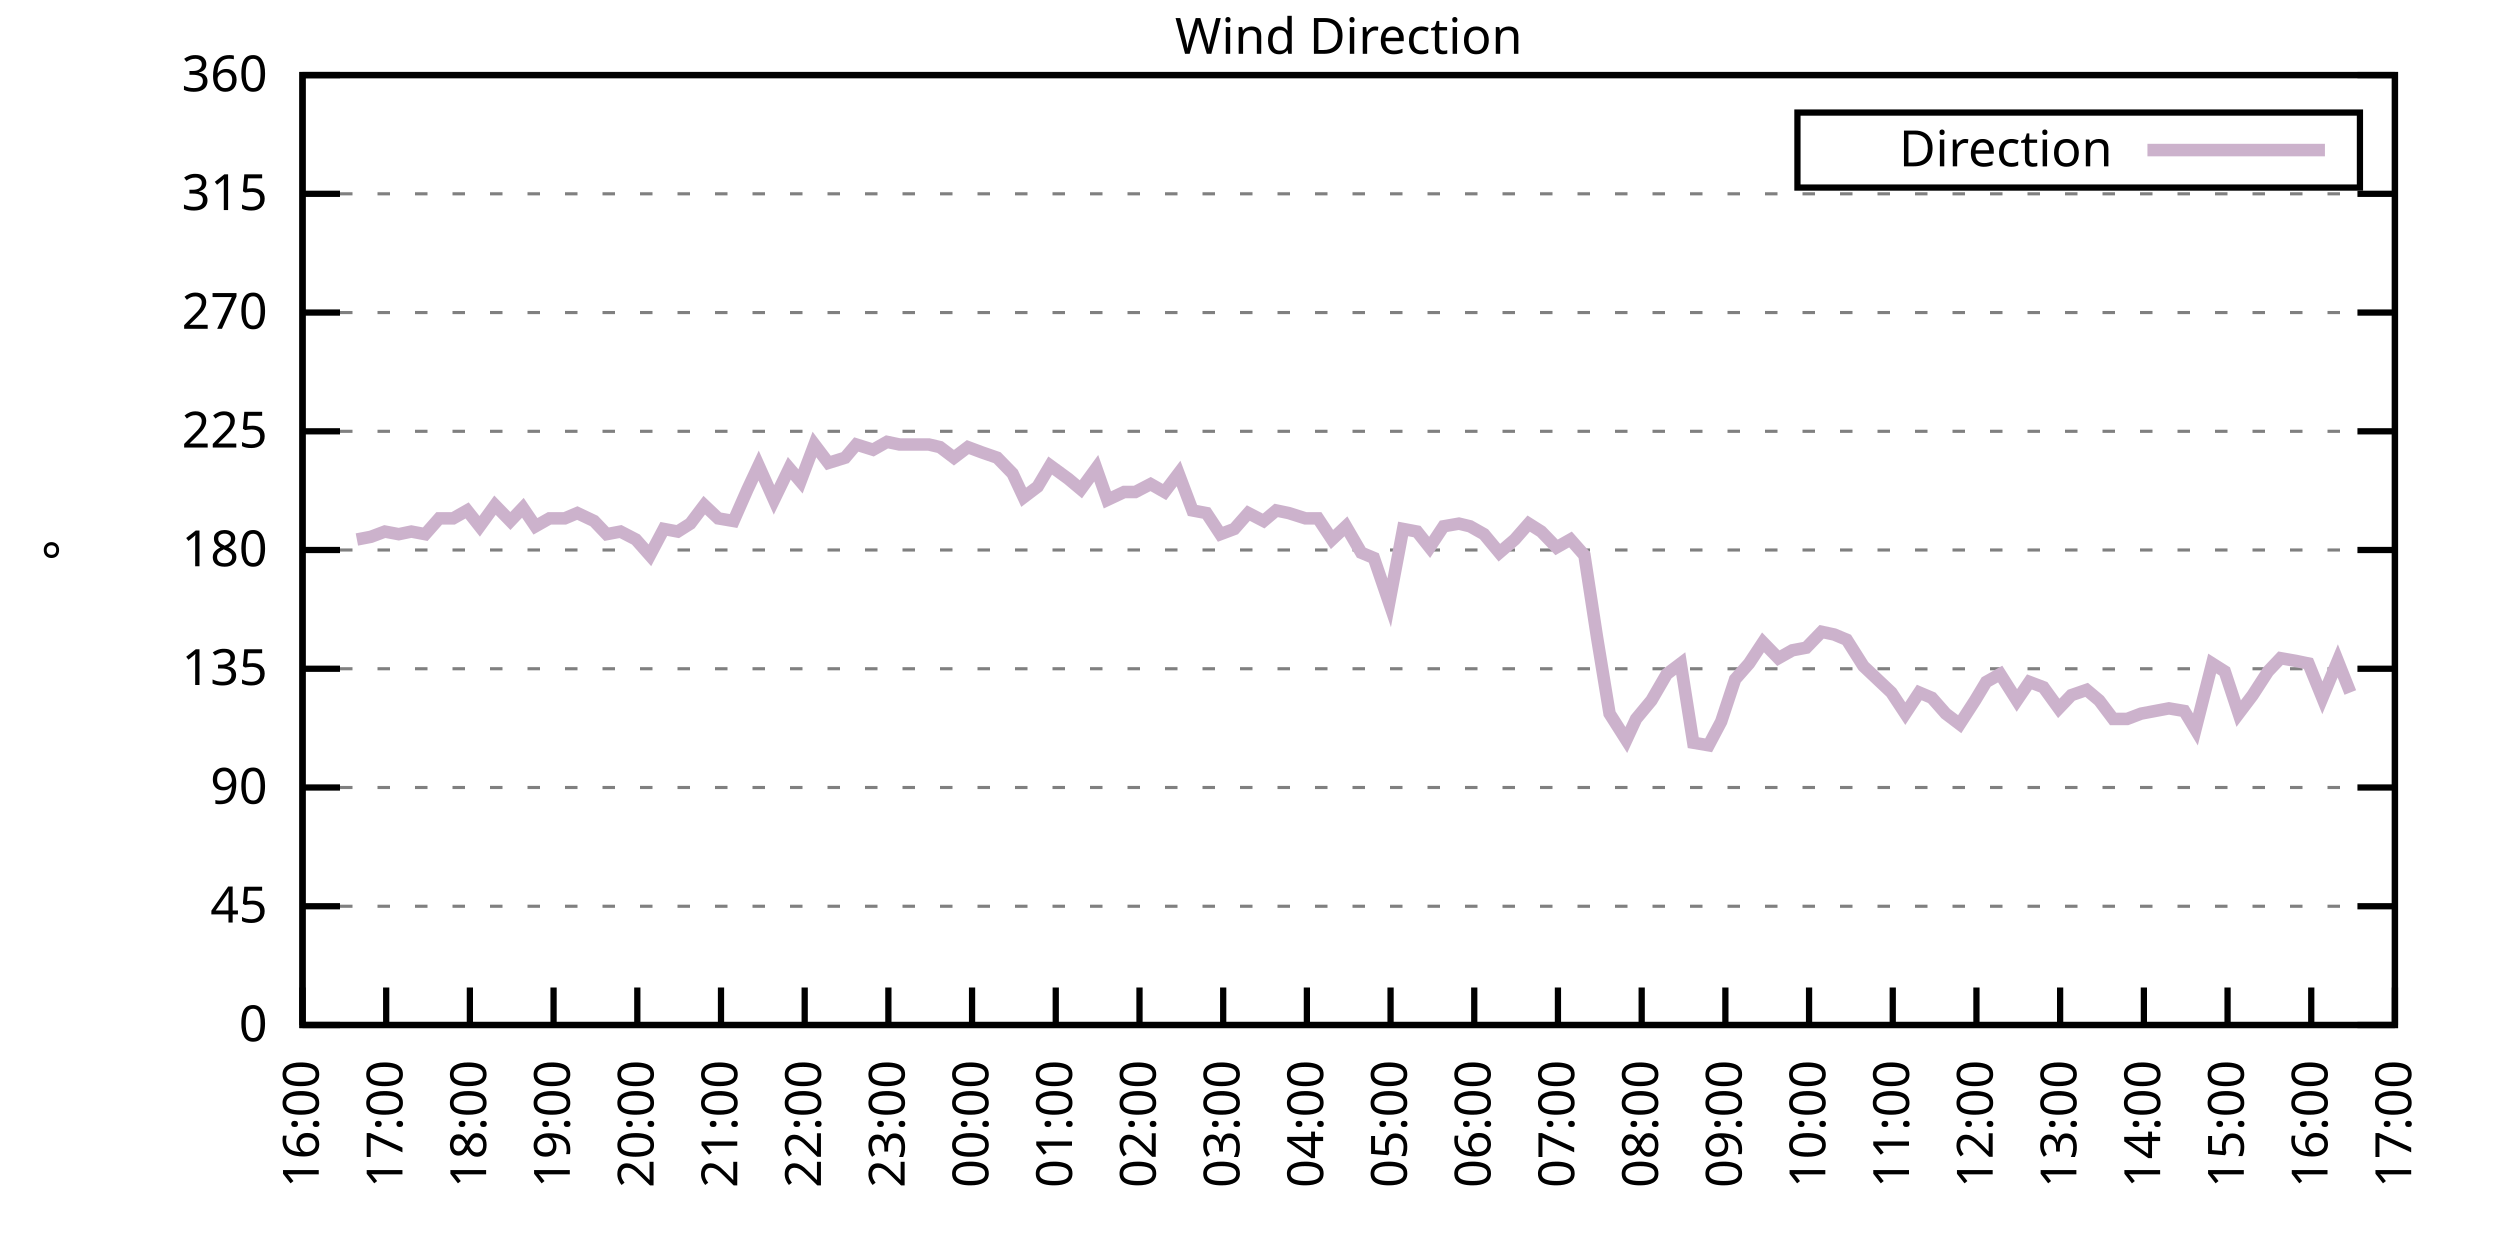
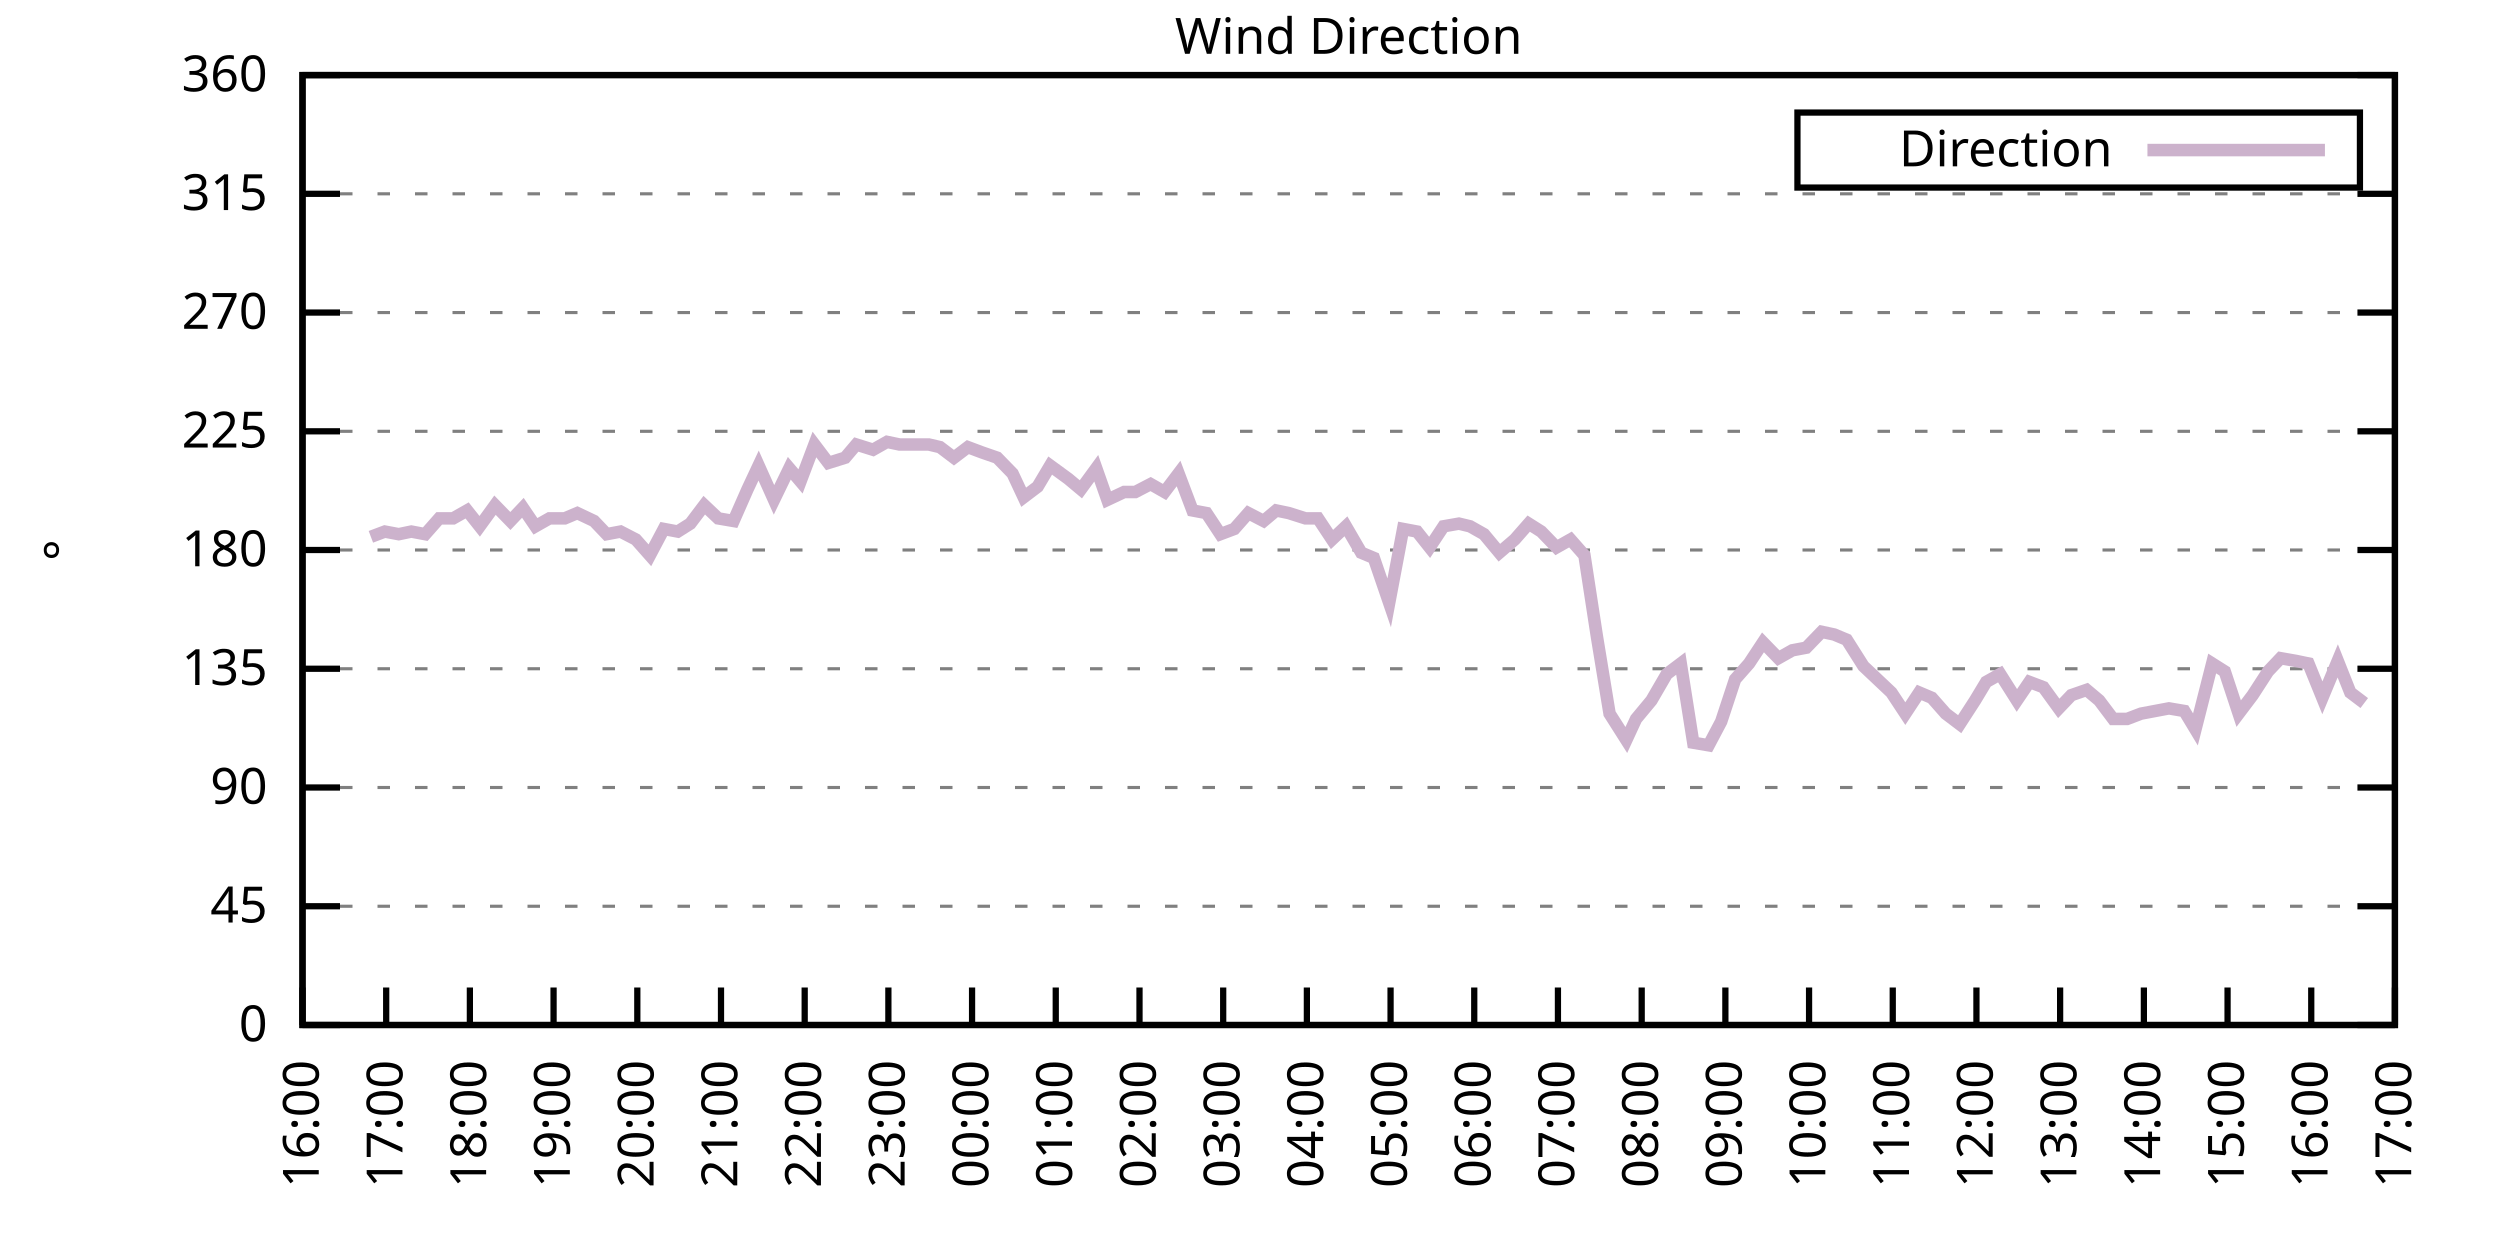
<svg xmlns="http://www.w3.org/2000/svg" xmlns:xlink="http://www.w3.org/1999/xlink" width="400" height="200" viewBox="0 0 400 200">
  <g id="gnuplot_canvas">
    <rect x="0" y="0" width="400" height="200" fill="none" />
    <defs>
      <circle id="gpDot" r="0.5" stroke-width="0.5" stroke="currentColor" />
      <path id="gpPt0" stroke-width="0.333" stroke="currentColor" d="M-1,0 h2 M0,-1 v2" />
      <path id="gpPt1" stroke-width="0.333" stroke="currentColor" d="M-1,-1 L1,1 M1,-1 L-1,1" />
      <path id="gpPt2" stroke-width="0.333" stroke="currentColor" d="M-1,0 L1,0 M0,-1 L0,1 M-1,-1 L1,1 M-1,1 L1,-1" />
      <rect id="gpPt3" stroke-width="0.333" stroke="currentColor" x="-1" y="-1" width="2" height="2" />
      <rect id="gpPt4" stroke-width="0.333" stroke="currentColor" fill="currentColor" x="-1" y="-1" width="2" height="2" />
      <circle id="gpPt5" stroke-width="0.333" stroke="currentColor" cx="0" cy="0" r="1" />
      <use xlink:href="#gpPt5" id="gpPt6" fill="currentColor" stroke="none" />
      <path id="gpPt7" stroke-width="0.333" stroke="currentColor" d="M0,-1.33 L-1.33,0.67 L1.33,0.67 z" />
      <use xlink:href="#gpPt7" id="gpPt8" fill="currentColor" stroke="none" />
      <use xlink:href="#gpPt7" id="gpPt9" stroke="currentColor" transform="rotate(180)" />
      <use xlink:href="#gpPt9" id="gpPt10" fill="currentColor" stroke="none" />
      <use xlink:href="#gpPt3" id="gpPt11" stroke="currentColor" transform="rotate(45)" />
      <use xlink:href="#gpPt11" id="gpPt12" fill="currentColor" stroke="none" />
      <path id="gpPt13" stroke-width="0.333" stroke="currentColor" d="M0,1.330 L1.265,0.411 L0.782,-1.067 L-0.782,-1.076 L-1.265,0.411 z" />
      <use xlink:href="#gpPt13" id="gpPt14" fill="currentColor" stroke="none" />
      <filter id="textbox" filterUnits="objectBoundingBox" x="0" y="0" height="1" width="1">
        <feFlood flood-color="white" flood-opacity="1" result="bgnd" />
        <feComposite in="SourceGraphic" in2="bgnd" operator="atop" />
      </filter>
      <filter id="greybox" filterUnits="objectBoundingBox" x="0" y="0" height="1" width="1">
        <feFlood flood-color="lightgrey" flood-opacity="1" result="grey" />
        <feComposite in="SourceGraphic" in2="grey" operator="atop" />
      </filter>
    </defs>
    <g fill="none" color="white" stroke="currentColor" stroke-width="1.00" stroke-linecap="butt" stroke-linejoin="miter">
</g>
    <g fill="none" color="black" stroke="currentColor" stroke-width="1.00" stroke-linecap="butt" stroke-linejoin="miter">
      <g stroke="none" shape-rendering="crispEdges">
        <polygon fill="rgb(255, 255, 255)" points="48.40,164.00 383.18,164.00 383.18,12.02 48.40,12.02 " />
      </g>
    </g>
    <g fill="none" color="black" stroke="currentColor" stroke-width="1.00" stroke-linecap="butt" stroke-linejoin="miter">
</g>
    <g fill="none" color="black" stroke="black" stroke-width="0.50" stroke-linecap="butt" stroke-linejoin="miter">
</g>
    <g fill="none" color="gray" stroke="currentColor" stroke-width="0.50" stroke-linecap="butt" stroke-linejoin="miter">
      <path stroke="gray" stroke-dasharray="2,4" class="gridline" d="M48.40,164.00 L383.19,164.00  " />
    </g>
    <g fill="none" color="gray" stroke="gray" stroke-width="1.00" stroke-linecap="butt" stroke-linejoin="miter">
</g>
    <g fill="none" color="black" stroke="currentColor" stroke-width="1.00" stroke-linecap="butt" stroke-linejoin="miter">
      <path stroke="black" d="M48.40,164.00 L54.40,164.00 M383.19,164.00 L377.19,164.00  " />
      <g transform="translate(42.80,166.60)" stroke="none" fill="black" font-family="Sans" font-size="8.00" text-anchor="end">
        <text>
          <tspan font-family="Sans"> 0</tspan>
        </text>
      </g>
    </g>
    <g fill="none" color="black" stroke="currentColor" stroke-width="1.00" stroke-linecap="butt" stroke-linejoin="miter">
</g>
    <g fill="none" color="black" stroke="black" stroke-width="0.50" stroke-linecap="butt" stroke-linejoin="miter">
</g>
    <g fill="none" color="gray" stroke="currentColor" stroke-width="0.50" stroke-linecap="butt" stroke-linejoin="miter">
      <path stroke="gray" stroke-dasharray="2,4" class="gridline" d="M48.40,145.00 L383.19,145.00  " />
    </g>
    <g fill="none" color="gray" stroke="gray" stroke-width="1.00" stroke-linecap="butt" stroke-linejoin="miter">
</g>
    <g fill="none" color="black" stroke="currentColor" stroke-width="1.00" stroke-linecap="butt" stroke-linejoin="miter">
      <path stroke="black" d="M48.40,145.00 L54.40,145.00 M383.19,145.00 L377.19,145.00  " />
      <g transform="translate(42.80,147.60)" stroke="none" fill="black" font-family="Sans" font-size="8.00" text-anchor="end">
        <text>
          <tspan font-family="Sans"> 45</tspan>
        </text>
      </g>
    </g>
    <g fill="none" color="black" stroke="currentColor" stroke-width="1.00" stroke-linecap="butt" stroke-linejoin="miter">
</g>
    <g fill="none" color="black" stroke="black" stroke-width="0.50" stroke-linecap="butt" stroke-linejoin="miter">
</g>
    <g fill="none" color="gray" stroke="currentColor" stroke-width="0.50" stroke-linecap="butt" stroke-linejoin="miter">
      <path stroke="gray" stroke-dasharray="2,4" class="gridline" d="M48.40,126.00 L383.19,126.00  " />
    </g>
    <g fill="none" color="gray" stroke="gray" stroke-width="1.00" stroke-linecap="butt" stroke-linejoin="miter">
</g>
    <g fill="none" color="black" stroke="currentColor" stroke-width="1.00" stroke-linecap="butt" stroke-linejoin="miter">
      <path stroke="black" d="M48.40,126.00 L54.40,126.00 M383.19,126.00 L377.19,126.00  " />
      <g transform="translate(42.80,128.60)" stroke="none" fill="black" font-family="Sans" font-size="8.00" text-anchor="end">
        <text>
          <tspan font-family="Sans"> 90</tspan>
        </text>
      </g>
    </g>
    <g fill="none" color="black" stroke="currentColor" stroke-width="1.00" stroke-linecap="butt" stroke-linejoin="miter">
</g>
    <g fill="none" color="black" stroke="black" stroke-width="0.50" stroke-linecap="butt" stroke-linejoin="miter">
</g>
    <g fill="none" color="gray" stroke="currentColor" stroke-width="0.50" stroke-linecap="butt" stroke-linejoin="miter">
      <path stroke="gray" stroke-dasharray="2,4" class="gridline" d="M48.40,107.00 L383.19,107.00  " />
    </g>
    <g fill="none" color="gray" stroke="gray" stroke-width="1.00" stroke-linecap="butt" stroke-linejoin="miter">
</g>
    <g fill="none" color="black" stroke="currentColor" stroke-width="1.00" stroke-linecap="butt" stroke-linejoin="miter">
      <path stroke="black" d="M48.40,107.00 L54.40,107.00 M383.19,107.00 L377.19,107.00  " />
      <g transform="translate(42.80,109.60)" stroke="none" fill="black" font-family="Sans" font-size="8.00" text-anchor="end">
        <text>
          <tspan font-family="Sans"> 135</tspan>
        </text>
      </g>
    </g>
    <g fill="none" color="black" stroke="currentColor" stroke-width="1.00" stroke-linecap="butt" stroke-linejoin="miter">
</g>
    <g fill="none" color="black" stroke="black" stroke-width="0.50" stroke-linecap="butt" stroke-linejoin="miter">
</g>
    <g fill="none" color="gray" stroke="currentColor" stroke-width="0.50" stroke-linecap="butt" stroke-linejoin="miter">
      <path stroke="gray" stroke-dasharray="2,4" class="gridline" d="M48.40,88.00 L383.19,88.00  " />
    </g>
    <g fill="none" color="gray" stroke="gray" stroke-width="1.00" stroke-linecap="butt" stroke-linejoin="miter">
</g>
    <g fill="none" color="black" stroke="currentColor" stroke-width="1.00" stroke-linecap="butt" stroke-linejoin="miter">
      <path stroke="black" d="M48.40,88.00 L54.40,88.00 M383.19,88.00 L377.19,88.00  " />
      <g transform="translate(42.80,90.60)" stroke="none" fill="black" font-family="Sans" font-size="8.00" text-anchor="end">
        <text>
          <tspan font-family="Sans"> 180</tspan>
        </text>
      </g>
    </g>
    <g fill="none" color="black" stroke="currentColor" stroke-width="1.00" stroke-linecap="butt" stroke-linejoin="miter">
</g>
    <g fill="none" color="black" stroke="black" stroke-width="0.50" stroke-linecap="butt" stroke-linejoin="miter">
</g>
    <g fill="none" color="gray" stroke="currentColor" stroke-width="0.50" stroke-linecap="butt" stroke-linejoin="miter">
      <path stroke="gray" stroke-dasharray="2,4" class="gridline" d="M48.40,69.01 L383.19,69.01  " />
    </g>
    <g fill="none" color="gray" stroke="gray" stroke-width="1.00" stroke-linecap="butt" stroke-linejoin="miter">
</g>
    <g fill="none" color="black" stroke="currentColor" stroke-width="1.00" stroke-linecap="butt" stroke-linejoin="miter">
      <path stroke="black" d="M48.40,69.01 L54.40,69.01 M383.19,69.01 L377.19,69.01  " />
      <g transform="translate(42.80,71.61)" stroke="none" fill="black" font-family="Sans" font-size="8.00" text-anchor="end">
        <text>
          <tspan font-family="Sans"> 225</tspan>
        </text>
      </g>
    </g>
    <g fill="none" color="black" stroke="currentColor" stroke-width="1.00" stroke-linecap="butt" stroke-linejoin="miter">
</g>
    <g fill="none" color="black" stroke="black" stroke-width="0.50" stroke-linecap="butt" stroke-linejoin="miter">
</g>
    <g fill="none" color="gray" stroke="currentColor" stroke-width="0.50" stroke-linecap="butt" stroke-linejoin="miter">
      <path stroke="gray" stroke-dasharray="2,4" class="gridline" d="M48.40,50.01 L383.19,50.01  " />
    </g>
    <g fill="none" color="gray" stroke="gray" stroke-width="1.00" stroke-linecap="butt" stroke-linejoin="miter">
</g>
    <g fill="none" color="black" stroke="currentColor" stroke-width="1.00" stroke-linecap="butt" stroke-linejoin="miter">
      <path stroke="black" d="M48.40,50.01 L54.40,50.01 M383.19,50.01 L377.19,50.01  " />
      <g transform="translate(42.80,52.61)" stroke="none" fill="black" font-family="Sans" font-size="8.00" text-anchor="end">
        <text>
          <tspan font-family="Sans"> 270</tspan>
        </text>
      </g>
    </g>
    <g fill="none" color="black" stroke="currentColor" stroke-width="1.00" stroke-linecap="butt" stroke-linejoin="miter">
</g>
    <g fill="none" color="black" stroke="black" stroke-width="0.50" stroke-linecap="butt" stroke-linejoin="miter">
</g>
    <g fill="none" color="gray" stroke="currentColor" stroke-width="0.50" stroke-linecap="butt" stroke-linejoin="miter">
      <path stroke="gray" stroke-dasharray="2,4" class="gridline" d="M48.40,31.01 L383.19,31.01  " />
    </g>
    <g fill="none" color="gray" stroke="gray" stroke-width="1.00" stroke-linecap="butt" stroke-linejoin="miter">
</g>
    <g fill="none" color="black" stroke="currentColor" stroke-width="1.00" stroke-linecap="butt" stroke-linejoin="miter">
      <path stroke="black" d="M48.40,31.01 L54.40,31.01 M383.19,31.01 L377.19,31.01  " />
      <g transform="translate(42.80,33.61)" stroke="none" fill="black" font-family="Sans" font-size="8.00" text-anchor="end">
        <text>
          <tspan font-family="Sans"> 315</tspan>
        </text>
      </g>
    </g>
    <g fill="none" color="black" stroke="currentColor" stroke-width="1.00" stroke-linecap="butt" stroke-linejoin="miter">
</g>
    <g fill="none" color="black" stroke="black" stroke-width="0.50" stroke-linecap="butt" stroke-linejoin="miter">
</g>
    <g fill="none" color="gray" stroke="currentColor" stroke-width="0.50" stroke-linecap="butt" stroke-linejoin="miter">
      <path stroke="gray" stroke-dasharray="2,4" class="gridline" d="M48.40,12.01 L383.19,12.01  " />
    </g>
    <g fill="none" color="gray" stroke="gray" stroke-width="1.00" stroke-linecap="butt" stroke-linejoin="miter">
</g>
    <g fill="none" color="black" stroke="currentColor" stroke-width="1.00" stroke-linecap="butt" stroke-linejoin="miter">
      <path stroke="black" d="M48.40,12.01 L54.40,12.01 M383.19,12.01 L377.19,12.01  " />
      <g transform="translate(42.80,14.61)" stroke="none" fill="black" font-family="Sans" font-size="8.00" text-anchor="end">
        <text>
          <tspan font-family="Sans"> 360</tspan>
        </text>
      </g>
    </g>
    <g fill="none" color="black" stroke="currentColor" stroke-width="1.00" stroke-linecap="butt" stroke-linejoin="miter">
      <path stroke="black" d="M48.40,164.00 L48.40,158.00  " />
      <g transform="translate(51.00,169.60) rotate(270.00)" stroke="none" fill="black" font-family="Sans" font-size="8.00" text-anchor="end">
        <text>
          <tspan font-family="Sans">16:00</tspan>
        </text>
      </g>
    </g>
    <g fill="none" color="black" stroke="currentColor" stroke-width="1.00" stroke-linecap="butt" stroke-linejoin="miter">
      <path stroke="black" d="M61.79,164.00 L61.79,158.00  " />
      <g transform="translate(64.39,169.60) rotate(270.00)" stroke="none" fill="black" font-family="Sans" font-size="8.00" text-anchor="end">
        <text>
          <tspan font-family="Sans">17:00</tspan>
        </text>
      </g>
    </g>
    <g fill="none" color="black" stroke="currentColor" stroke-width="1.00" stroke-linecap="butt" stroke-linejoin="miter">
      <path stroke="black" d="M75.18,164.00 L75.18,158.00  " />
      <g transform="translate(77.78,169.60) rotate(270.00)" stroke="none" fill="black" font-family="Sans" font-size="8.00" text-anchor="end">
        <text>
          <tspan font-family="Sans">18:00</tspan>
        </text>
      </g>
    </g>
    <g fill="none" color="black" stroke="currentColor" stroke-width="1.00" stroke-linecap="butt" stroke-linejoin="miter">
      <path stroke="black" d="M88.57,164.00 L88.57,158.00  " />
      <g transform="translate(91.17,169.60) rotate(270.00)" stroke="none" fill="black" font-family="Sans" font-size="8.00" text-anchor="end">
        <text>
          <tspan font-family="Sans">19:00</tspan>
        </text>
      </g>
    </g>
    <g fill="none" color="black" stroke="currentColor" stroke-width="1.00" stroke-linecap="butt" stroke-linejoin="miter">
      <path stroke="black" d="M101.97,164.00 L101.97,158.00  " />
      <g transform="translate(104.57,169.60) rotate(270.00)" stroke="none" fill="black" font-family="Sans" font-size="8.00" text-anchor="end">
        <text>
          <tspan font-family="Sans">20:00</tspan>
        </text>
      </g>
    </g>
    <g fill="none" color="black" stroke="currentColor" stroke-width="1.00" stroke-linecap="butt" stroke-linejoin="miter">
      <path stroke="black" d="M115.36,164.00 L115.36,158.00  " />
      <g transform="translate(117.96,169.60) rotate(270.00)" stroke="none" fill="black" font-family="Sans" font-size="8.00" text-anchor="end">
        <text>
          <tspan font-family="Sans">21:00</tspan>
        </text>
      </g>
    </g>
    <g fill="none" color="black" stroke="currentColor" stroke-width="1.00" stroke-linecap="butt" stroke-linejoin="miter">
      <path stroke="black" d="M128.75,164.00 L128.75,158.00  " />
      <g transform="translate(131.35,169.60) rotate(270.00)" stroke="none" fill="black" font-family="Sans" font-size="8.00" text-anchor="end">
        <text>
          <tspan font-family="Sans">22:00</tspan>
        </text>
      </g>
    </g>
    <g fill="none" color="black" stroke="currentColor" stroke-width="1.00" stroke-linecap="butt" stroke-linejoin="miter">
      <path stroke="black" d="M142.14,164.00 L142.14,158.00  " />
      <g transform="translate(144.74,169.60) rotate(270.00)" stroke="none" fill="black" font-family="Sans" font-size="8.00" text-anchor="end">
        <text>
          <tspan font-family="Sans">23:00</tspan>
        </text>
      </g>
    </g>
    <g fill="none" color="black" stroke="currentColor" stroke-width="1.00" stroke-linecap="butt" stroke-linejoin="miter">
      <path stroke="black" d="M155.53,164.00 L155.53,158.00  " />
      <g transform="translate(158.13,169.60) rotate(270.00)" stroke="none" fill="black" font-family="Sans" font-size="8.00" text-anchor="end">
        <text>
          <tspan font-family="Sans">00:00</tspan>
        </text>
      </g>
    </g>
    <g fill="none" color="black" stroke="currentColor" stroke-width="1.00" stroke-linecap="butt" stroke-linejoin="miter">
      <path stroke="black" d="M168.92,164.00 L168.92,158.00  " />
      <g transform="translate(171.52,169.60) rotate(270.00)" stroke="none" fill="black" font-family="Sans" font-size="8.00" text-anchor="end">
        <text>
          <tspan font-family="Sans">01:00</tspan>
        </text>
      </g>
    </g>
    <g fill="none" color="black" stroke="currentColor" stroke-width="1.00" stroke-linecap="butt" stroke-linejoin="miter">
      <path stroke="black" d="M182.32,164.00 L182.32,158.00  " />
      <g transform="translate(184.92,169.60) rotate(270.00)" stroke="none" fill="black" font-family="Sans" font-size="8.00" text-anchor="end">
        <text>
          <tspan font-family="Sans">02:00</tspan>
        </text>
      </g>
    </g>
    <g fill="none" color="black" stroke="currentColor" stroke-width="1.00" stroke-linecap="butt" stroke-linejoin="miter">
      <path stroke="black" d="M195.71,164.00 L195.71,158.00  " />
      <g transform="translate(198.31,169.60) rotate(270.00)" stroke="none" fill="black" font-family="Sans" font-size="8.00" text-anchor="end">
        <text>
          <tspan font-family="Sans">03:00</tspan>
        </text>
      </g>
    </g>
    <g fill="none" color="black" stroke="currentColor" stroke-width="1.00" stroke-linecap="butt" stroke-linejoin="miter">
      <path stroke="black" d="M209.10,164.00 L209.10,158.00  " />
      <g transform="translate(211.70,169.60) rotate(270.00)" stroke="none" fill="black" font-family="Sans" font-size="8.00" text-anchor="end">
        <text>
          <tspan font-family="Sans">04:00</tspan>
        </text>
      </g>
    </g>
    <g fill="none" color="black" stroke="currentColor" stroke-width="1.00" stroke-linecap="butt" stroke-linejoin="miter">
      <path stroke="black" d="M222.49,164.00 L222.49,158.00  " />
      <g transform="translate(225.09,169.60) rotate(270.00)" stroke="none" fill="black" font-family="Sans" font-size="8.00" text-anchor="end">
        <text>
          <tspan font-family="Sans">05:00</tspan>
        </text>
      </g>
    </g>
    <g fill="none" color="black" stroke="currentColor" stroke-width="1.00" stroke-linecap="butt" stroke-linejoin="miter">
      <path stroke="black" d="M235.88,164.00 L235.88,158.00  " />
      <g transform="translate(238.48,169.60) rotate(270.00)" stroke="none" fill="black" font-family="Sans" font-size="8.00" text-anchor="end">
        <text>
          <tspan font-family="Sans">06:00</tspan>
        </text>
      </g>
    </g>
    <g fill="none" color="black" stroke="currentColor" stroke-width="1.00" stroke-linecap="butt" stroke-linejoin="miter">
      <path stroke="black" d="M249.27,164.00 L249.27,158.00  " />
      <g transform="translate(251.87,169.60) rotate(270.00)" stroke="none" fill="black" font-family="Sans" font-size="8.00" text-anchor="end">
        <text>
          <tspan font-family="Sans">07:00</tspan>
        </text>
      </g>
    </g>
    <g fill="none" color="black" stroke="currentColor" stroke-width="1.00" stroke-linecap="butt" stroke-linejoin="miter">
      <path stroke="black" d="M262.67,164.00 L262.67,158.00  " />
      <g transform="translate(265.27,169.60) rotate(270.00)" stroke="none" fill="black" font-family="Sans" font-size="8.00" text-anchor="end">
        <text>
          <tspan font-family="Sans">08:00</tspan>
        </text>
      </g>
    </g>
    <g fill="none" color="black" stroke="currentColor" stroke-width="1.00" stroke-linecap="butt" stroke-linejoin="miter">
      <path stroke="black" d="M276.06,164.00 L276.06,158.00  " />
      <g transform="translate(278.66,169.60) rotate(270.00)" stroke="none" fill="black" font-family="Sans" font-size="8.00" text-anchor="end">
        <text>
          <tspan font-family="Sans">09:00</tspan>
        </text>
      </g>
    </g>
    <g fill="none" color="black" stroke="currentColor" stroke-width="1.00" stroke-linecap="butt" stroke-linejoin="miter">
      <path stroke="black" d="M289.45,164.00 L289.45,158.00  " />
      <g transform="translate(292.05,169.60) rotate(270.00)" stroke="none" fill="black" font-family="Sans" font-size="8.00" text-anchor="end">
        <text>
          <tspan font-family="Sans">10:00</tspan>
        </text>
      </g>
    </g>
    <g fill="none" color="black" stroke="currentColor" stroke-width="1.00" stroke-linecap="butt" stroke-linejoin="miter">
      <path stroke="black" d="M302.84,164.00 L302.84,158.00  " />
      <g transform="translate(305.44,169.60) rotate(270.00)" stroke="none" fill="black" font-family="Sans" font-size="8.00" text-anchor="end">
        <text>
          <tspan font-family="Sans">11:00</tspan>
        </text>
      </g>
    </g>
    <g fill="none" color="black" stroke="currentColor" stroke-width="1.00" stroke-linecap="butt" stroke-linejoin="miter">
      <path stroke="black" d="M316.23,164.00 L316.23,158.00  " />
      <g transform="translate(318.83,169.60) rotate(270.00)" stroke="none" fill="black" font-family="Sans" font-size="8.00" text-anchor="end">
        <text>
          <tspan font-family="Sans">12:00</tspan>
        </text>
      </g>
    </g>
    <g fill="none" color="black" stroke="currentColor" stroke-width="1.00" stroke-linecap="butt" stroke-linejoin="miter">
      <path stroke="black" d="M329.62,164.00 L329.62,158.00  " />
      <g transform="translate(332.22,169.60) rotate(270.00)" stroke="none" fill="black" font-family="Sans" font-size="8.00" text-anchor="end">
        <text>
          <tspan font-family="Sans">13:00</tspan>
        </text>
      </g>
    </g>
    <g fill="none" color="black" stroke="currentColor" stroke-width="1.00" stroke-linecap="butt" stroke-linejoin="miter">
      <path stroke="black" d="M343.02,164.00 L343.02,158.00  " />
      <g transform="translate(345.62,169.60) rotate(270.00)" stroke="none" fill="black" font-family="Sans" font-size="8.00" text-anchor="end">
        <text>
          <tspan font-family="Sans">14:00</tspan>
        </text>
      </g>
    </g>
    <g fill="none" color="black" stroke="currentColor" stroke-width="1.00" stroke-linecap="butt" stroke-linejoin="miter">
      <path stroke="black" d="M356.41,164.00 L356.41,158.00  " />
      <g transform="translate(359.01,169.60) rotate(270.00)" stroke="none" fill="black" font-family="Sans" font-size="8.00" text-anchor="end">
        <text>
          <tspan font-family="Sans">15:00</tspan>
        </text>
      </g>
    </g>
    <g fill="none" color="black" stroke="currentColor" stroke-width="1.00" stroke-linecap="butt" stroke-linejoin="miter">
      <path stroke="black" d="M369.80,164.00 L369.80,158.00  " />
      <g transform="translate(372.40,169.60) rotate(270.00)" stroke="none" fill="black" font-family="Sans" font-size="8.00" text-anchor="end">
        <text>
          <tspan font-family="Sans">16:00</tspan>
        </text>
      </g>
    </g>
    <g fill="none" color="black" stroke="currentColor" stroke-width="1.00" stroke-linecap="butt" stroke-linejoin="miter">
      <path stroke="black" d="M383.19,164.00 L383.19,158.00  " />
      <g transform="translate(385.79,169.60) rotate(270.00)" stroke="none" fill="black" font-family="Sans" font-size="8.00" text-anchor="end">
        <text>
          <tspan font-family="Sans">17:00</tspan>
        </text>
      </g>
    </g>
    <g fill="none" color="black" stroke="currentColor" stroke-width="1.00" stroke-linecap="butt" stroke-linejoin="miter">
</g>
    <g fill="none" color="black" stroke="currentColor" stroke-width="1.00" stroke-linecap="butt" stroke-linejoin="miter">
      <path stroke="black" d="M48.40,12.01 L48.40,164.00 L383.19,164.00 L383.19,12.01 L48.40,12.01 Z  " />
    </g>
    <g fill="none" color="black" stroke="currentColor" stroke-width="1.00" stroke-linecap="butt" stroke-linejoin="miter">
</g>
    <g fill="none" color="black" stroke="currentColor" stroke-width="1.00" stroke-linecap="butt" stroke-linejoin="miter">
      <path stroke="black" d="M287.59,30.01 L287.59,18.01 L377.59,18.01 L377.59,30.01 L287.59,30.01 Z  " />
    </g>
    <g id="Wind_direction_plot_1">
      <g fill="none" color="white" stroke="black" stroke-width="2.00" stroke-linecap="butt" stroke-linejoin="miter">
</g>
      <g fill="none" color="black" stroke="currentColor" stroke-width="2.00" stroke-linecap="butt" stroke-linejoin="miter">
        <g transform="translate(337.99,26.61)" stroke="none" fill="black" font-family="Sans" font-size="8.00" text-anchor="end">
          <text>
            <tspan font-family="Sans">Direction</tspan>
          </text>
        </g>
      </g>
      <g fill="none" color="black" stroke="currentColor" stroke-width="2.00" stroke-linecap="butt" stroke-linejoin="miter">
-         <path stroke="rgb(204, 178, 204)" d="M343.59,24.01 L371.99,24.01 M57.10,86.32 L59.34,85.89 L61.57,85.05 L63.80,85.47 L65.81,85.05 L68.04,85.47   L70.27,82.94 L72.50,82.94 L74.74,81.67 L76.75,84.21 L79.20,80.83 L81.66,83.36 L83.66,81.25 L85.67,84.21   L87.91,82.94 L90.36,82.94 L92.37,82.09 L95.05,83.36 L97.06,85.47 L99.29,85.05 L101.74,86.32 L103.98,88.85   L106.21,84.63 L108.44,85.05 L110.45,83.78 L112.68,80.83 L114.91,82.94 L117.37,83.36 L119.60,78.29 L121.38,74.49   L123.84,79.98 L126.29,74.92 L128.08,77.03 L130.31,71.12 L132.54,74.07 L135.22,73.23 L137.01,71.12 L139.69,71.96   L141.92,70.70 L143.93,71.12 L146.38,71.12 L148.61,71.12 L150.40,71.54 L152.63,73.23 L154.86,71.54 L157.10,72.38   L159.55,73.23 L162.01,75.76 L163.79,79.56 L166.02,77.87 L168.03,74.49 L170.93,76.61 L172.94,78.29 L175.40,74.92   L177.18,79.98 L179.86,78.72 L181.65,78.72 L184.10,77.45 L186.33,78.72 L188.57,75.76 L190.80,81.67 L193.03,82.09   L195.26,85.47 L197.49,84.63 L199.73,82.09 L202.18,83.36 L204.19,81.67 L206.20,82.09 L208.88,82.94 L210.88,82.94   L213.12,86.32 L215.35,84.21 L217.80,88.43 L219.81,89.27 L222.27,96.45 L224.50,84.63 L226.73,85.05 L228.74,87.58   L230.97,84.21 L233.43,83.78 L235.21,84.21 L237.44,85.47 L239.90,88.43 L242.36,86.32 L244.59,83.78 L246.60,85.05   L249.05,87.58 L251.28,86.32 L253.51,88.85 L255.52,101.94 L257.53,114.18 L260.21,118.40 L261.77,115.03 L264.23,112.07   L266.68,107.85 L268.92,106.16 L270.92,118.83 L273.38,119.25 L275.39,115.45 L277.62,108.69 L279.85,106.16 L282.08,102.78   L284.54,105.31 L286.77,104.05 L289.00,103.63 L291.46,101.09 L293.47,101.52 L295.48,102.36 L298.15,106.58 L302.62,110.80   L304.85,114.18 L307.08,110.80 L309.09,111.65 L311.32,114.18 L313.55,115.87 L316.01,112.07 L317.79,109.11 L320.03,107.85   L322.70,112.07 L324.71,109.11 L326.95,109.96 L329.40,113.34 L331.41,111.23 L333.86,110.38 L335.87,112.07 L338.10,115.03   L340.34,115.03 L342.57,114.18 L344.80,113.76 L347.03,113.34 L349.49,113.76 L351.27,116.71 L353.95,106.16 L355.96,107.43   L358.19,114.18 L360.42,111.23 L362.88,107.43 L364.89,105.31 L367.34,105.74 L369.35,106.16 L371.58,111.65 L374.04,105.74   L376.05,110.80  " />
+         <path stroke="rgb(204, 178, 204)" d="M343.59,24.01 L371.99,24.01 M59.34,85.89 L61.57,85.05 L63.80,85.47 L65.81,85.05 L68.04,85.47 L70.27,82.94   L72.50,82.94 L74.74,81.67 L76.75,84.21 L79.20,80.83 L81.66,83.36 L83.66,81.25 L85.67,84.21 L87.91,82.94   L90.36,82.94 L92.37,82.09 L95.05,83.36 L97.06,85.47 L99.29,85.05 L101.74,86.32 L103.98,88.85 L106.21,84.63   L108.44,85.05 L110.45,83.78 L112.68,80.83 L114.91,82.94 L117.37,83.36 L119.60,78.29 L121.38,74.49 L123.84,79.98   L126.29,74.92 L128.08,77.03 L130.31,71.12 L132.54,74.07 L135.22,73.23 L137.01,71.12 L139.69,71.96 L141.92,70.70   L143.93,71.12 L146.38,71.12 L148.61,71.12 L150.40,71.54 L152.63,73.23 L154.86,71.54 L157.10,72.38 L159.55,73.23   L162.01,75.76 L163.79,79.56 L166.02,77.87 L168.03,74.49 L170.93,76.61 L172.94,78.29 L175.40,74.92 L177.18,79.98   L179.86,78.72 L181.65,78.72 L184.10,77.45 L186.33,78.72 L188.57,75.76 L190.80,81.67 L193.03,82.09 L195.26,85.47   L197.49,84.63 L199.73,82.09 L202.18,83.36 L204.19,81.67 L206.20,82.09 L208.88,82.94 L210.88,82.94 L213.12,86.32   L215.35,84.21 L217.80,88.43 L219.81,89.27 L222.27,96.45 L224.50,84.63 L226.73,85.05 L228.74,87.58 L230.97,84.21   L233.43,83.78 L235.21,84.21 L237.44,85.47 L239.90,88.43 L242.36,86.32 L244.59,83.78 L246.60,85.05 L249.05,87.58   L251.28,86.32 L253.51,88.85 L255.52,101.94 L257.53,114.18 L260.21,118.40 L261.77,115.03 L264.23,112.07 L266.68,107.85   L268.92,106.16 L270.92,118.83 L273.38,119.25 L275.39,115.45 L277.62,108.69 L279.85,106.16 L282.08,102.78 L284.54,105.31   L286.77,104.05 L289.00,103.63 L291.46,101.09 L293.47,101.52 L295.48,102.36 L298.15,106.58 L302.62,110.80 L304.85,114.18   L307.08,110.80 L309.09,111.65 L311.32,114.18 L313.55,115.87 L316.01,112.07 L317.79,109.11 L320.03,107.85 L322.70,112.07   L324.71,109.11 L326.95,109.96 L329.40,113.34 L331.41,111.23 L333.86,110.38 L335.87,112.07 L338.10,115.03 L340.34,115.03   L342.57,114.18 L344.80,113.76 L347.03,113.34 L349.49,113.76 L351.27,116.71 L353.95,106.16 L355.96,107.43 L358.19,114.18   L360.42,111.23 L362.88,107.43 L364.89,105.31 L367.34,105.74 L369.35,106.16 L371.58,111.65 L374.04,105.74 L376.05,110.80   L378.28,112.49  " />
      </g>
    </g>
    <g fill="none" color="black" stroke="currentColor" stroke-width="2.00" stroke-linecap="butt" stroke-linejoin="miter">
</g>
    <g fill="none" color="black" stroke="black" stroke-width="1.00" stroke-linecap="butt" stroke-linejoin="miter">
</g>
    <g fill="none" color="black" stroke="currentColor" stroke-width="1.00" stroke-linecap="butt" stroke-linejoin="miter">
      <path stroke="black" d="M48.40,12.01 L48.40,164.00 L383.19,164.00 L383.19,12.01 L48.40,12.01 Z  " />
      <g transform="translate(12.80,88.01) rotate(270.00)" stroke="none" fill="black" font-family="Sans" font-size="8.00" text-anchor="middle">
        <text>
          <tspan font-family="Sans">°</tspan>
        </text>
      </g>
    </g>
    <g fill="none" color="black" stroke="currentColor" stroke-width="1.00" stroke-linecap="butt" stroke-linejoin="miter">
</g>
    <g fill="none" color="black" stroke="currentColor" stroke-width="1.00" stroke-linecap="butt" stroke-linejoin="miter">
      <g transform="translate(215.79,8.61)" stroke="none" fill="black" font-family="Sans" font-size="8.00" text-anchor="middle">
        <text>
          <tspan font-family="Sans">Wind Direction</tspan>
        </text>
      </g>
    </g>
    <g fill="none" color="black" stroke="currentColor" stroke-width="1.00" stroke-linecap="butt" stroke-linejoin="miter">
</g>
  </g>
</svg>
